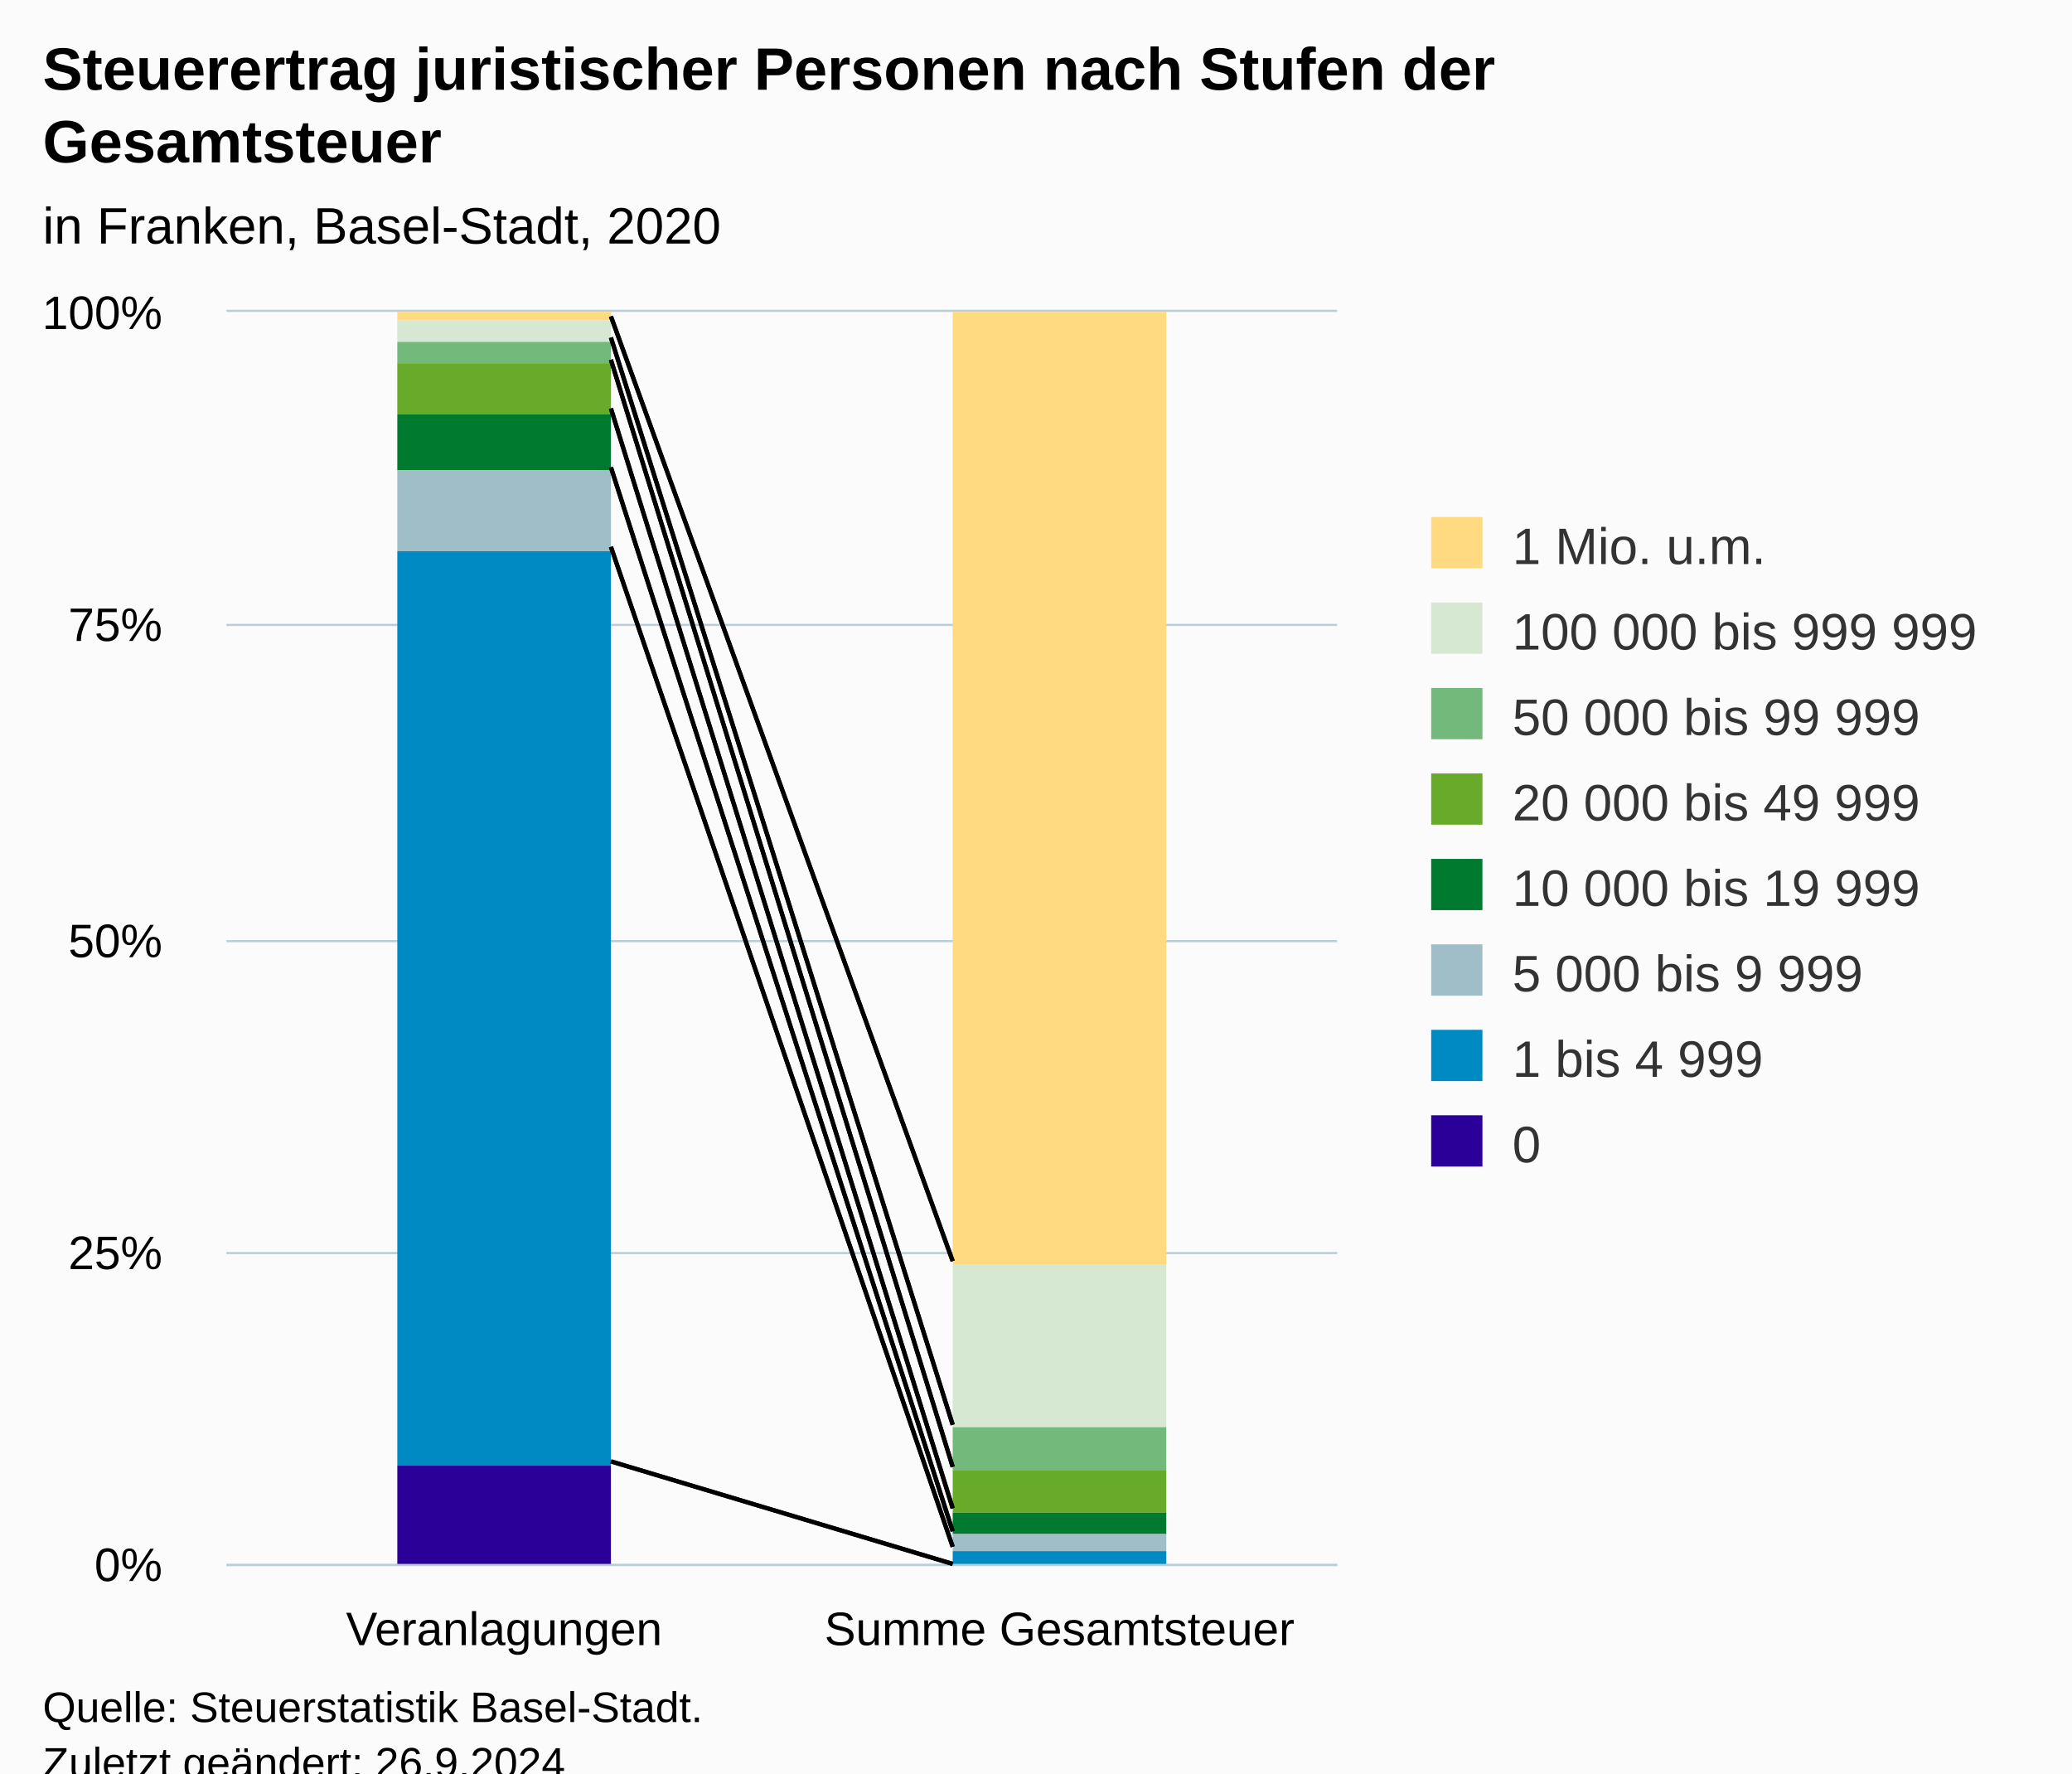
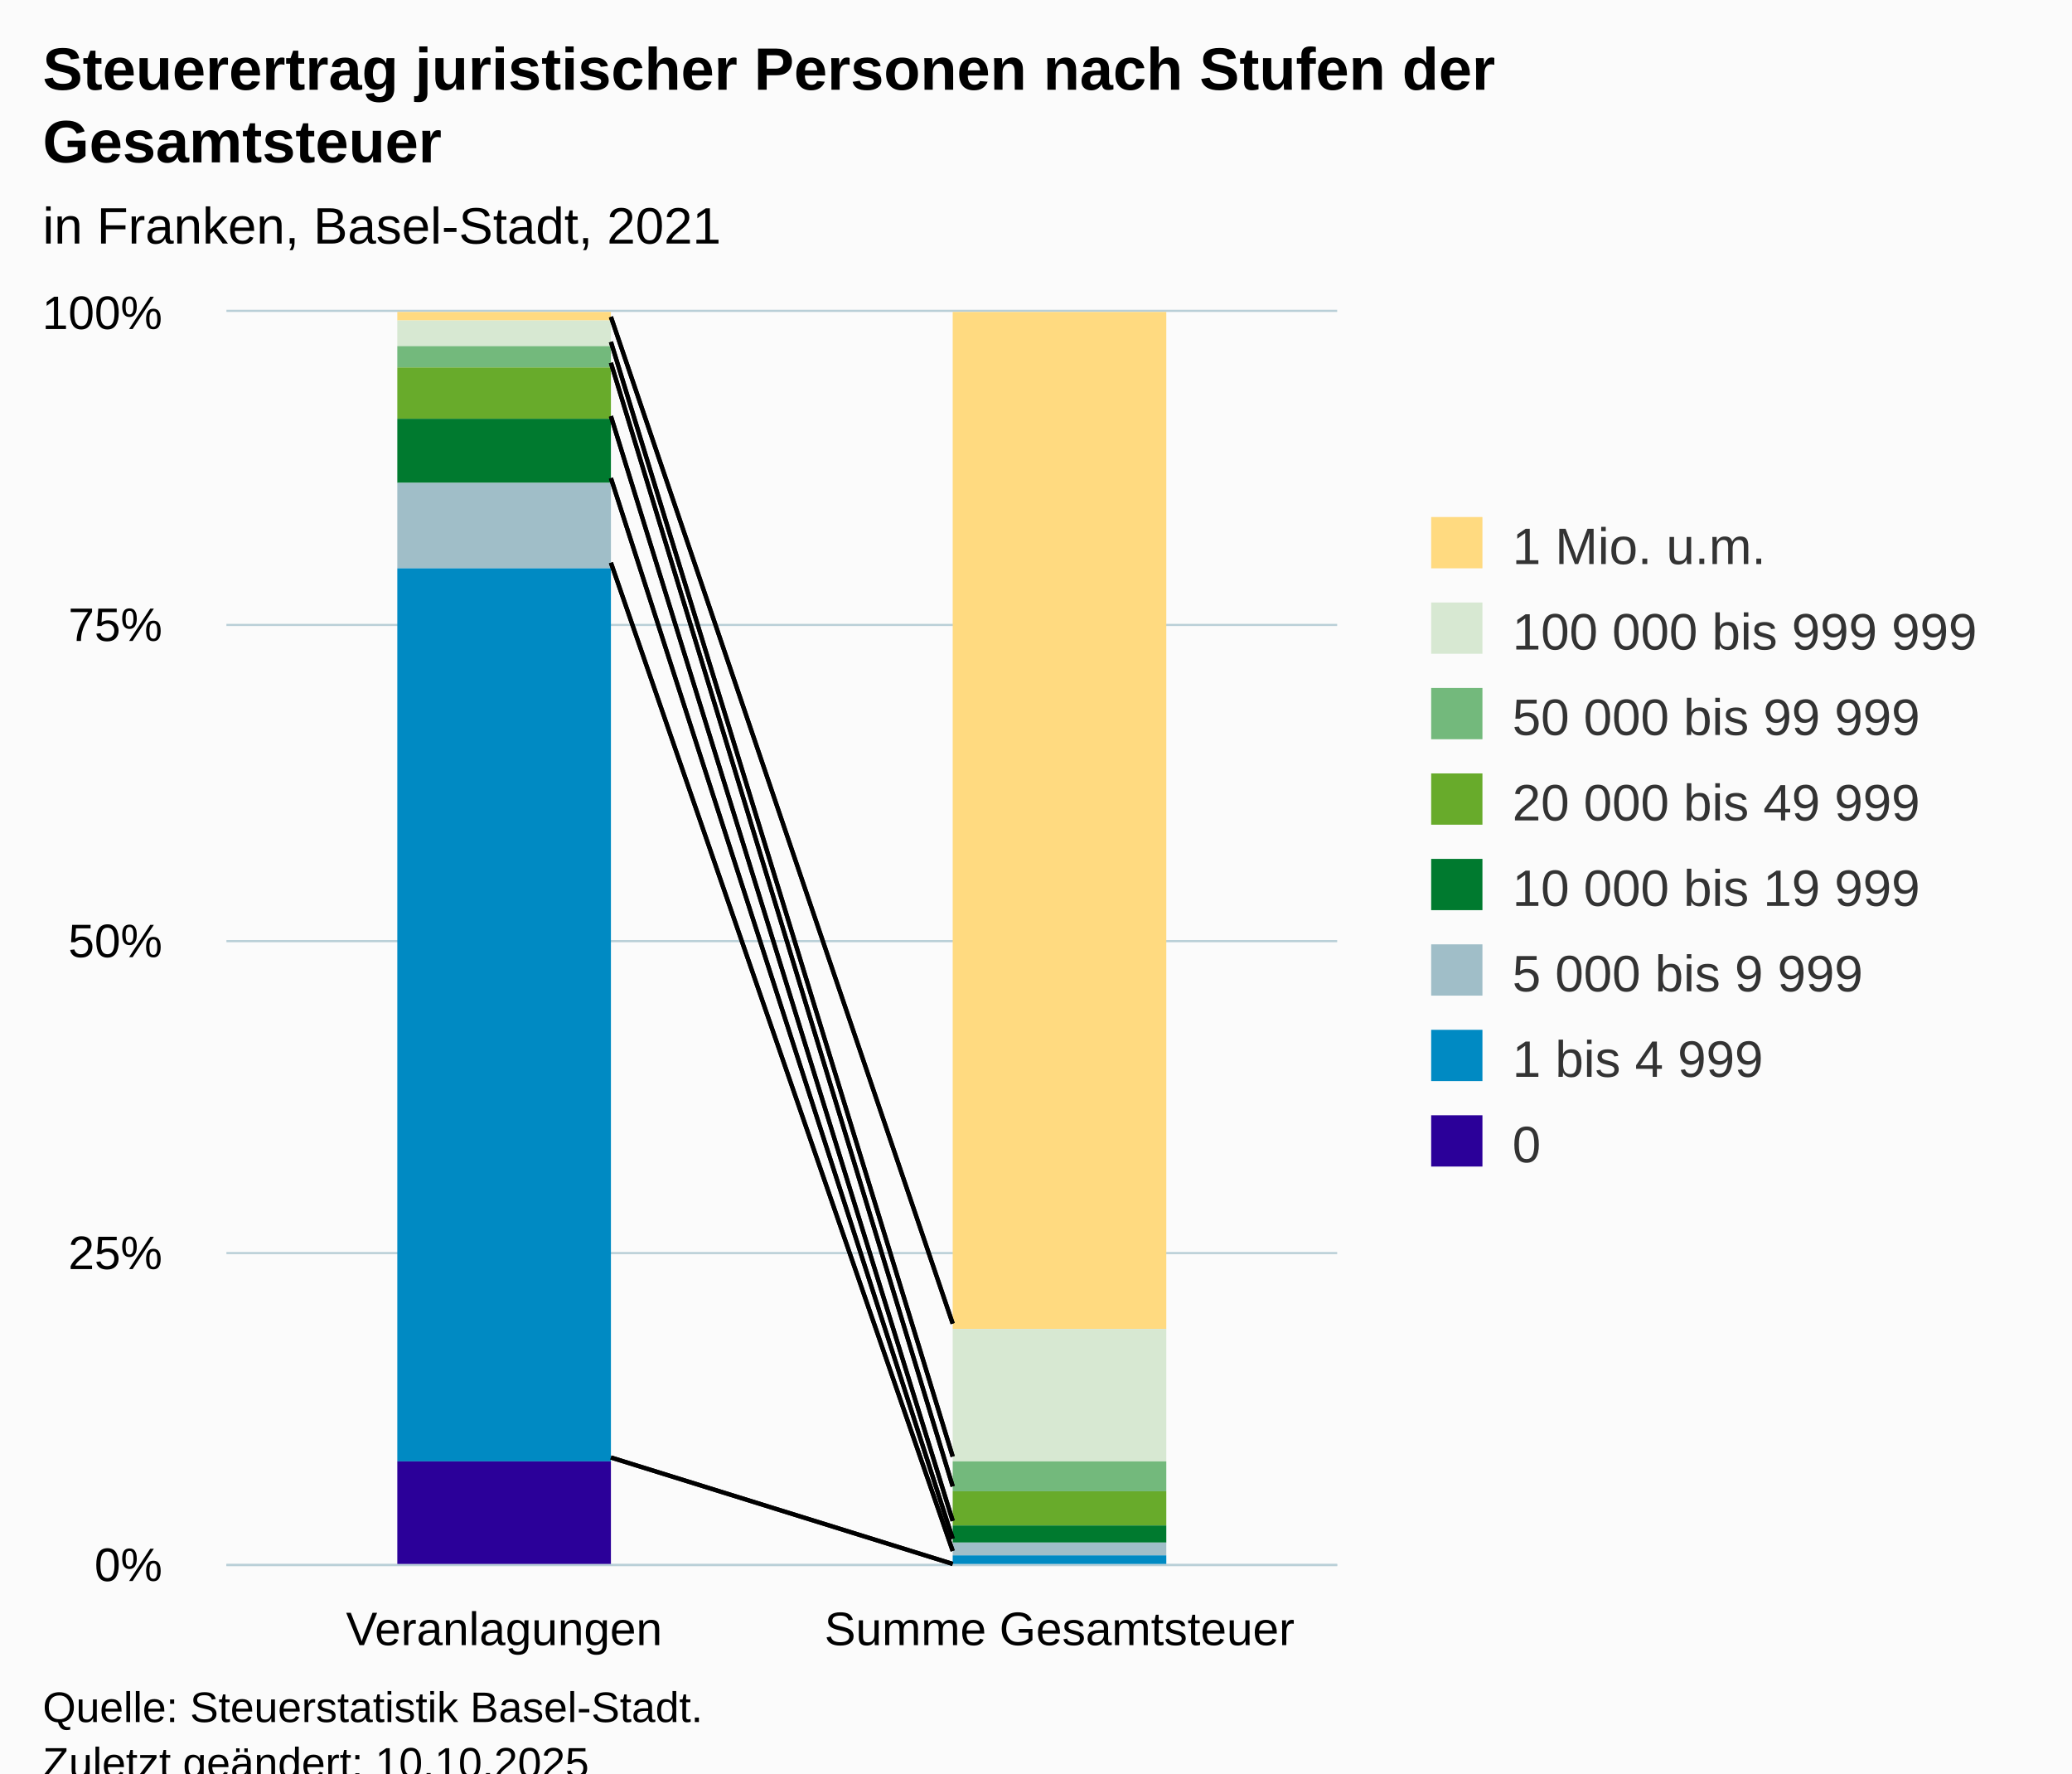
<svg xmlns="http://www.w3.org/2000/svg" version="1.1" class="highcharts-root" style="font-family:Arial;font-size:12px;" viewBox="0 0 485 415">
  <defs>
-     <clipPath id="highcharts-o83nfu2-23-">
+     <clipPath id="highcharts-04uio4e-23-">
      <rect x="0" y="0" width="260" height="293" fill="none" />
    </clipPath>
-     <clipPath id="highcharts-o83nfu2-26-">
+     <clipPath id="highcharts-04uio4e-26-">
      <rect x="0" y="0" width="260" height="293" fill="none" />
    </clipPath>
-     <clipPath id="highcharts-o83nfu2-41-">
+     <clipPath id="highcharts-04uio4e-41-">
      <rect x="53" y="73" width="260" height="293" fill="none" />
    </clipPath>
  </defs>
  <rect fill="#fbfbfb" class="highcharts-background" x="0" y="0" width="485" height="428" rx="0" ry="0" />
  <rect fill="none" class="highcharts-plot-background" x="53" y="73" width="260" height="293" />
  <g class="highcharts-pane-group" data-z-index="0" />
  <g class="highcharts-grid highcharts-xaxis-grid" data-z-index="1">
    <path fill="none" data-z-index="1" class="highcharts-grid-line" d="M 182.5 73 L 182.5 366" opacity="1" />
    <path fill="none" data-z-index="1" class="highcharts-grid-line" d="M 312.5 73 L 312.5 366" opacity="1" />
    <path fill="none" data-z-index="1" class="highcharts-grid-line" d="M 52.5 73 L 52.5 366" opacity="1" />
  </g>
  <g class="highcharts-grid highcharts-yaxis-grid" data-z-index="1">
    <path fill="none" stroke="#B9CFD7" stroke-width="0.5" data-z-index="1" class="highcharts-grid-line" d="M 53 366.25 L 313 366.25" opacity="1" />
    <path fill="none" stroke="#B9CFD7" stroke-width="0.5" data-z-index="1" class="highcharts-grid-line" d="M 53 293.25 L 313 293.25" opacity="1" />
    <path fill="none" stroke="#B9CFD7" stroke-width="0.5" data-z-index="1" class="highcharts-grid-line" d="M 53 220.25 L 313 220.25" opacity="1" />
    <path fill="none" stroke="#B9CFD7" stroke-width="0.5" data-z-index="1" class="highcharts-grid-line" d="M 53 146.25 L 313 146.25" opacity="1" />
    <path fill="none" stroke="#B9CFD7" stroke-width="0.5" data-z-index="1" class="highcharts-grid-line" d="M 53 72.75 L 313 72.75" opacity="1" />
  </g>
  <rect fill="none" class="highcharts-plot-border" data-z-index="1" x="53" y="73" width="260" height="293" />
  <g class="highcharts-axis highcharts-xaxis" data-z-index="2">
    <path fill="none" class="highcharts-axis-line" stroke="#B9CFD7" stroke-width="0.5" data-z-index="7" d="M 53 366.25 L 313 366.25" />
  </g>
  <g class="highcharts-axis highcharts-yaxis" data-z-index="2">
    <path fill="none" class="highcharts-axis-line" data-z-index="7" d="M 53 73 L 53 366" />
  </g>
  <g class="highcharts-series-group" data-z-index="3">
-     <g class="highcharts-series highcharts-series-0 highcharts-column-series" data-z-index="0.1" opacity="1" transform="translate(53,73) scale(1 1)" clip-path="url(#highcharts-o83nfu2-26-)">
+     <g class="highcharts-series highcharts-series-0 highcharts-column-series" data-z-index="0.1" opacity="1" transform="translate(53,73) scale(1 1)" clip-path="url(#highcharts-04uio4e-26-)">
      <rect x="40" y="0" width="50" height="2" fill="#FFDA80" opacity="1" class="highcharts-point" />
-       <rect x="170" y="0" width="50" height="223" fill="#FFDA80" opacity="1" class="highcharts-point" />
+       <rect x="170" y="0" width="50" height="238" fill="#FFDA80" opacity="1" class="highcharts-point" />
    </g>
    <g class="highcharts-markers highcharts-series-0 highcharts-column-series" data-z-index="0.1" opacity="1" transform="translate(53,73) scale(1 1)" clip-path="none" />
-     <g class="highcharts-series highcharts-series-1 highcharts-column-series" data-z-index="0.1" opacity="1" transform="translate(53,73) scale(1 1)" clip-path="url(#highcharts-o83nfu2-26-)">
-       <rect x="40" y="2" width="50" height="5" fill="#D7E8D2" opacity="1" class="highcharts-point" />
-       <rect x="170" y="223" width="50" height="38" fill="#D7E8D2" opacity="1" class="highcharts-point" />
+     <g class="highcharts-series highcharts-series-1 highcharts-column-series" data-z-index="0.1" opacity="1" transform="translate(53,73) scale(1 1)" clip-path="url(#highcharts-04uio4e-26-)">
+       <rect x="40" y="2" width="50" height="6" fill="#D7E8D2" opacity="1" class="highcharts-point" />
+       <rect x="170" y="238" width="50" height="31" fill="#D7E8D2" opacity="1" class="highcharts-point" />
    </g>
    <g class="highcharts-markers highcharts-series-1 highcharts-column-series" data-z-index="0.1" opacity="1" transform="translate(53,73) scale(1 1)" clip-path="none" />
-     <g class="highcharts-series highcharts-series-2 highcharts-column-series" data-z-index="0.1" opacity="1" transform="translate(53,73) scale(1 1)" clip-path="url(#highcharts-o83nfu2-26-)">
-       <rect x="40" y="7" width="50" height="5" fill="#73B97C" opacity="1" class="highcharts-point" />
-       <rect x="170" y="261" width="50" height="10" fill="#73B97C" opacity="1" class="highcharts-point" />
+     <g class="highcharts-series highcharts-series-2 highcharts-column-series" data-z-index="0.1" opacity="1" transform="translate(53,73) scale(1 1)" clip-path="url(#highcharts-04uio4e-26-)">
+       <rect x="40" y="8" width="50" height="5" fill="#73B97C" opacity="1" class="highcharts-point" />
+       <rect x="170" y="269" width="50" height="7" fill="#73B97C" opacity="1" class="highcharts-point" />
    </g>
    <g class="highcharts-markers highcharts-series-2 highcharts-column-series" data-z-index="0.1" opacity="1" transform="translate(53,73) scale(1 1)" clip-path="none" />
-     <g class="highcharts-series highcharts-series-3 highcharts-column-series" data-z-index="0.1" opacity="1" transform="translate(53,73) scale(1 1)" clip-path="url(#highcharts-o83nfu2-26-)">
-       <rect x="40" y="12" width="50" height="12" fill="#68AB2B" opacity="1" class="highcharts-point" />
-       <rect x="170" y="271" width="50" height="10" fill="#68AB2B" opacity="1" class="highcharts-point" />
+     <g class="highcharts-series highcharts-series-3 highcharts-column-series" data-z-index="0.1" opacity="1" transform="translate(53,73) scale(1 1)" clip-path="url(#highcharts-04uio4e-26-)">
+       <rect x="40" y="13" width="50" height="12" fill="#68AB2B" opacity="1" class="highcharts-point" />
+       <rect x="170" y="276" width="50" height="8" fill="#68AB2B" opacity="1" class="highcharts-point" />
    </g>
    <g class="highcharts-markers highcharts-series-3 highcharts-column-series" data-z-index="0.1" opacity="1" transform="translate(53,73) scale(1 1)" clip-path="none" />
-     <g class="highcharts-series highcharts-series-4 highcharts-column-series" data-z-index="0.1" opacity="1" transform="translate(53,73) scale(1 1)" clip-path="url(#highcharts-o83nfu2-26-)">
-       <rect x="40" y="24" width="50" height="13" fill="#007A2F" opacity="1" class="highcharts-point" />
-       <rect x="170" y="281" width="50" height="5" fill="#007A2F" opacity="1" class="highcharts-point" />
+     <g class="highcharts-series highcharts-series-4 highcharts-column-series" data-z-index="0.1" opacity="1" transform="translate(53,73) scale(1 1)" clip-path="url(#highcharts-04uio4e-26-)">
+       <rect x="40" y="25" width="50" height="15" fill="#007A2F" opacity="1" class="highcharts-point" />
+       <rect x="170" y="284" width="50" height="4" fill="#007A2F" opacity="1" class="highcharts-point" />
    </g>
    <g class="highcharts-markers highcharts-series-4 highcharts-column-series" data-z-index="0.1" opacity="1" transform="translate(53,73) scale(1 1)" clip-path="none" />
-     <g class="highcharts-series highcharts-series-5 highcharts-column-series" data-z-index="0.1" opacity="1" transform="translate(53,73) scale(1 1)" clip-path="url(#highcharts-o83nfu2-26-)">
-       <rect x="40" y="37" width="50" height="19" fill="#A0BEC8" opacity="1" class="highcharts-point" />
-       <rect x="170" y="286" width="50" height="4" fill="#A0BEC8" opacity="1" class="highcharts-point" />
+     <g class="highcharts-series highcharts-series-5 highcharts-column-series" data-z-index="0.1" opacity="1" transform="translate(53,73) scale(1 1)" clip-path="url(#highcharts-04uio4e-26-)">
+       <rect x="40" y="40" width="50" height="20" fill="#A0BEC8" opacity="1" class="highcharts-point" />
+       <rect x="170" y="288" width="50" height="3" fill="#A0BEC8" opacity="1" class="highcharts-point" />
    </g>
    <g class="highcharts-markers highcharts-series-5 highcharts-column-series" data-z-index="0.1" opacity="1" transform="translate(53,73) scale(1 1)" clip-path="none" />
-     <g class="highcharts-series highcharts-series-6 highcharts-column-series" data-z-index="0.1" opacity="1" transform="translate(53,73) scale(1 1)" clip-path="url(#highcharts-o83nfu2-26-)">
-       <rect x="40" y="56" width="50" height="214" fill="#008AC3" opacity="1" class="highcharts-point" />
-       <rect x="170" y="290" width="50" height="4" fill="#008AC3" opacity="1" class="highcharts-point" />
+     <g class="highcharts-series highcharts-series-6 highcharts-column-series" data-z-index="0.1" opacity="1" transform="translate(53,73) scale(1 1)" clip-path="url(#highcharts-04uio4e-26-)">
+       <rect x="40" y="60" width="50" height="209" fill="#008AC3" opacity="1" class="highcharts-point" />
+       <rect x="170" y="291" width="50" height="3" fill="#008AC3" opacity="1" class="highcharts-point" />
    </g>
    <g class="highcharts-markers highcharts-series-6 highcharts-column-series" data-z-index="0.1" opacity="1" transform="translate(53,73) scale(1 1)" clip-path="none" />
-     <g class="highcharts-series highcharts-series-7 highcharts-column-series" data-z-index="0.1" opacity="1" transform="translate(53,73) scale(1 1)" clip-path="url(#highcharts-o83nfu2-26-)">
-       <rect x="40" y="270" width="50" height="24" fill="#2B0099" opacity="1" class="highcharts-point" />
+     <g class="highcharts-series highcharts-series-7 highcharts-column-series" data-z-index="0.1" opacity="1" transform="translate(53,73) scale(1 1)" clip-path="url(#highcharts-04uio4e-26-)">
+       <rect x="40" y="269" width="50" height="25" fill="#2B0099" opacity="1" class="highcharts-point" />
      <rect x="170" y="294" width="50" height="0" fill="#2B0099" opacity="1" class="highcharts-point" />
    </g>
    <g class="highcharts-markers highcharts-series-7 highcharts-column-series" data-z-index="0.1" opacity="1" transform="translate(53,73) scale(1 1)" clip-path="none" />
  </g>
-   <path fill="none" d="M 143 74.031 L 223 295.13" stroke="black" stroke-width="1" data-z-index="3" />
-   <path fill="none" d="M 143 78.993 L 223 333.435" stroke="black" stroke-width="1" data-z-index="3" />
-   <path fill="none" d="M 143 84.195 L 223 343.286" stroke="black" stroke-width="1" data-z-index="3" />
-   <path fill="none" d="M 143 95.583 L 223 352.991" stroke="black" stroke-width="1" data-z-index="3" />
-   <path fill="none" d="M 143 109.367 L 223 358.359" stroke="black" stroke-width="1" data-z-index="3" />
-   <path fill="none" d="M 143 127.97 L 223 361.981" stroke="black" stroke-width="1" data-z-index="3" />
-   <path fill="none" d="M 143 342.003 L 223 366" stroke="black" stroke-width="1" data-z-index="3" />
-   <path fill="none" d="M 143 74.031 L 223 295.13" stroke="black" stroke-width="1" data-z-index="3" />
-   <path fill="none" d="M 143 78.993 L 223 333.435" stroke="black" stroke-width="1" data-z-index="3" />
-   <path fill="none" d="M 143 84.195 L 223 343.286" stroke="black" stroke-width="1" data-z-index="3" />
-   <path fill="none" d="M 143 95.583 L 223 352.991" stroke="black" stroke-width="1" data-z-index="3" />
-   <path fill="none" d="M 143 109.367 L 223 358.359" stroke="black" stroke-width="1" data-z-index="3" />
-   <path fill="none" d="M 143 127.97 L 223 361.981" stroke="black" stroke-width="1" data-z-index="3" />
-   <path fill="none" d="M 143 342.003 L 223 366" stroke="black" stroke-width="1" data-z-index="3" />
+   <path fill="none" d="M 143 74.152 L 223 309.752" stroke="black" stroke-width="1" data-z-index="3" />
+   <path fill="none" d="M 143 80.005 L 223 340.863" stroke="black" stroke-width="1" data-z-index="3" />
+   <path fill="none" d="M 143 84.914 L 223 347.846" stroke="black" stroke-width="1" data-z-index="3" />
+   <path fill="none" d="M 143 97.403 L 223 355.927" stroke="black" stroke-width="1" data-z-index="3" />
+   <path fill="none" d="M 143 111.898 L 223 360.096" stroke="black" stroke-width="1" data-z-index="3" />
+   <path fill="none" d="M 143 131.692 L 223 362.964" stroke="black" stroke-width="1" data-z-index="3" />
+   <path fill="none" d="M 143 341.09 L 223 366" stroke="black" stroke-width="1" data-z-index="3" />
+   <path fill="none" d="M 143 74.152 L 223 309.752" stroke="black" stroke-width="1" data-z-index="3" />
+   <path fill="none" d="M 143 80.005 L 223 340.863" stroke="black" stroke-width="1" data-z-index="3" />
+   <path fill="none" d="M 143 84.914 L 223 347.846" stroke="black" stroke-width="1" data-z-index="3" />
+   <path fill="none" d="M 143 97.403 L 223 355.927" stroke="black" stroke-width="1" data-z-index="3" />
+   <path fill="none" d="M 143 111.898 L 223 360.096" stroke="black" stroke-width="1" data-z-index="3" />
+   <path fill="none" d="M 143 131.692 L 223 362.964" stroke="black" stroke-width="1" data-z-index="3" />
+   <path fill="none" d="M 143 341.09 L 223 366" stroke="black" stroke-width="1" data-z-index="3" />
  <text x="10" text-anchor="start" class="highcharts-title" data-z-index="4" style="color:#000000;font-size:14px;font-weight:bold;fill:#000000;" y="21">
    <tspan>Steuerertrag juristischer Personen nach Stufen der</tspan>
    <tspan dy="17" x="10">Gesamtsteuer</tspan>
  </text>
  <text x="10" text-anchor="start" class="highcharts-subtitle" data-z-index="4" style="color:#000000;font-size:12px;fill:#000000;" y="57">
-     <tspan>in Franken, Basel-Stadt, 2020</tspan>
+     <tspan>in Franken, Basel-Stadt, 2021</tspan>
  </text>
  <text x="10" text-anchor="start" class="highcharts-caption" data-z-index="4" style="color:#666666;fill:#666666;" y="400" />
  <g class="highcharts-legend" data-z-index="7" transform="translate(325,114)">
    <rect fill="none" class="highcharts-legend-box" rx="0" ry="0" x="0" y="0" width="150" height="171" visibility="visible" />
    <g data-z-index="1">
      <g>
        <g class="highcharts-legend-item highcharts-column-series highcharts-color-undefined highcharts-series-0" data-z-index="1" transform="translate(8,3)">
          <text x="21" style="color:#333333;cursor:pointer;font-size:12px;font-weight:normal;fill:#333333;" text-anchor="start" data-z-index="2" y="15">
            <tspan>1 Mio. u.m.</tspan>
          </text>
          <rect x="2" y="4" width="12" height="12" fill="#FFDA80" class="highcharts-point" data-z-index="3" />
        </g>
        <g class="highcharts-legend-item highcharts-column-series highcharts-color-undefined highcharts-series-1" data-z-index="1" transform="translate(8,23)">
          <text x="21" y="15" style="color:#333333;cursor:pointer;font-size:12px;font-weight:normal;fill:#333333;" text-anchor="start" data-z-index="2">
            <tspan>100 000 bis 999 999</tspan>
          </text>
          <rect x="2" y="4" width="12" height="12" fill="#D7E8D2" class="highcharts-point" data-z-index="3" />
        </g>
        <g class="highcharts-legend-item highcharts-column-series highcharts-color-undefined highcharts-series-2" data-z-index="1" transform="translate(8,43)">
          <text x="21" y="15" style="color:#333333;cursor:pointer;font-size:12px;font-weight:normal;fill:#333333;" text-anchor="start" data-z-index="2">
            <tspan>50 000 bis 99 999</tspan>
          </text>
          <rect x="2" y="4" width="12" height="12" fill="#73B97C" class="highcharts-point" data-z-index="3" />
        </g>
        <g class="highcharts-legend-item highcharts-column-series highcharts-color-undefined highcharts-series-3" data-z-index="1" transform="translate(8,63)">
          <text x="21" y="15" style="color:#333333;cursor:pointer;font-size:12px;font-weight:normal;fill:#333333;" text-anchor="start" data-z-index="2">
            <tspan>20 000 bis 49 999</tspan>
          </text>
          <rect x="2" y="4" width="12" height="12" fill="#68AB2B" class="highcharts-point" data-z-index="3" />
        </g>
        <g class="highcharts-legend-item highcharts-column-series highcharts-color-undefined highcharts-series-4" data-z-index="1" transform="translate(8,83)">
          <text x="21" y="15" style="color:#333333;cursor:pointer;font-size:12px;font-weight:normal;fill:#333333;" text-anchor="start" data-z-index="2">
            <tspan>10 000 bis 19 999</tspan>
          </text>
          <rect x="2" y="4" width="12" height="12" fill="#007A2F" class="highcharts-point" data-z-index="3" />
        </g>
        <g class="highcharts-legend-item highcharts-column-series highcharts-color-undefined highcharts-series-5" data-z-index="1" transform="translate(8,103)">
          <text x="21" y="15" style="color:#333333;cursor:pointer;font-size:12px;font-weight:normal;fill:#333333;" text-anchor="start" data-z-index="2">
            <tspan>5 000 bis 9 999</tspan>
          </text>
          <rect x="2" y="4" width="12" height="12" fill="#A0BEC8" class="highcharts-point" data-z-index="3" />
        </g>
        <g class="highcharts-legend-item highcharts-column-series highcharts-color-undefined highcharts-series-6" data-z-index="1" transform="translate(8,123)">
          <text x="21" y="15" style="color:#333333;cursor:pointer;font-size:12px;font-weight:normal;fill:#333333;" text-anchor="start" data-z-index="2">
            <tspan>1 bis 4 999</tspan>
          </text>
          <rect x="2" y="4" width="12" height="12" fill="#008AC3" class="highcharts-point" data-z-index="3" />
        </g>
        <g class="highcharts-legend-item highcharts-column-series highcharts-color-undefined highcharts-series-7" data-z-index="1" transform="translate(8,143)">
          <text x="21" y="15" style="color:#333333;cursor:pointer;font-size:12px;font-weight:normal;fill:#333333;" text-anchor="start" data-z-index="2">
            <tspan>0</tspan>
          </text>
          <rect x="2" y="4" width="12" height="12" fill="#2B0099" class="highcharts-point" data-z-index="3" />
        </g>
      </g>
    </g>
  </g>
  <g class="highcharts-axis-labels highcharts-xaxis-labels" data-z-index="7">
    <text x="118" style="color:#000000;cursor:default;font-size:11px;white-space:nowrap;fill:#000000;" text-anchor="middle" transform="translate(0,0)" y="385" opacity="1">
      <tspan>Veranlagungen</tspan>
    </text>
    <text x="248" style="color:#000000;cursor:default;font-size:11px;white-space:nowrap;fill:#000000;" text-anchor="middle" transform="translate(0,0)" y="385" opacity="1">
      <tspan>Summe Gesamtsteuer</tspan>
    </text>
  </g>
  <g class="highcharts-axis-labels highcharts-yaxis-labels" data-z-index="7">
    <text x="38" style="color:#000000;cursor:default;font-size:11px;white-space:nowrap;fill:#000000;" text-anchor="end" transform="translate(0,0)" y="370" opacity="1">0%</text>
    <text x="38" style="color:#000000;cursor:default;font-size:11px;white-space:nowrap;fill:#000000;" text-anchor="end" transform="translate(0,0)" y="297" opacity="1">25%</text>
    <text x="38" style="color:#000000;cursor:default;font-size:11px;white-space:nowrap;fill:#000000;" text-anchor="end" transform="translate(0,0)" y="224" opacity="1">50%</text>
    <text x="38" style="color:#000000;cursor:default;font-size:11px;white-space:nowrap;fill:#000000;" text-anchor="end" transform="translate(0,0)" y="150" opacity="1">75%</text>
    <text x="38" style="color:#000000;cursor:default;font-size:11px;white-space:nowrap;fill:#000000;" text-anchor="end" transform="translate(0,0)" y="77" opacity="1">100%</text>
  </g>
  <text x="10" class="highcharts-credits" text-anchor="start" data-z-index="8" style="cursor:default;color:#000000;font-size:10px;fill:#000000;" y="403">
    <tspan>Quelle: Steuerstatistik Basel-Stadt.</tspan>
-     <tspan x="10" dy="13">Zuletzt geändert: 26.9.2024</tspan>
+     <tspan x="10" dy="13">Zuletzt geändert: 10.10.2025</tspan>
  </text>
-   <g class="highcharts-control-points" data-z-index="99" clip-path="url(#highcharts-o83nfu2-41-)" />
+   <g class="highcharts-control-points" data-z-index="99" clip-path="url(#highcharts-04uio4e-41-)" />
</svg>
